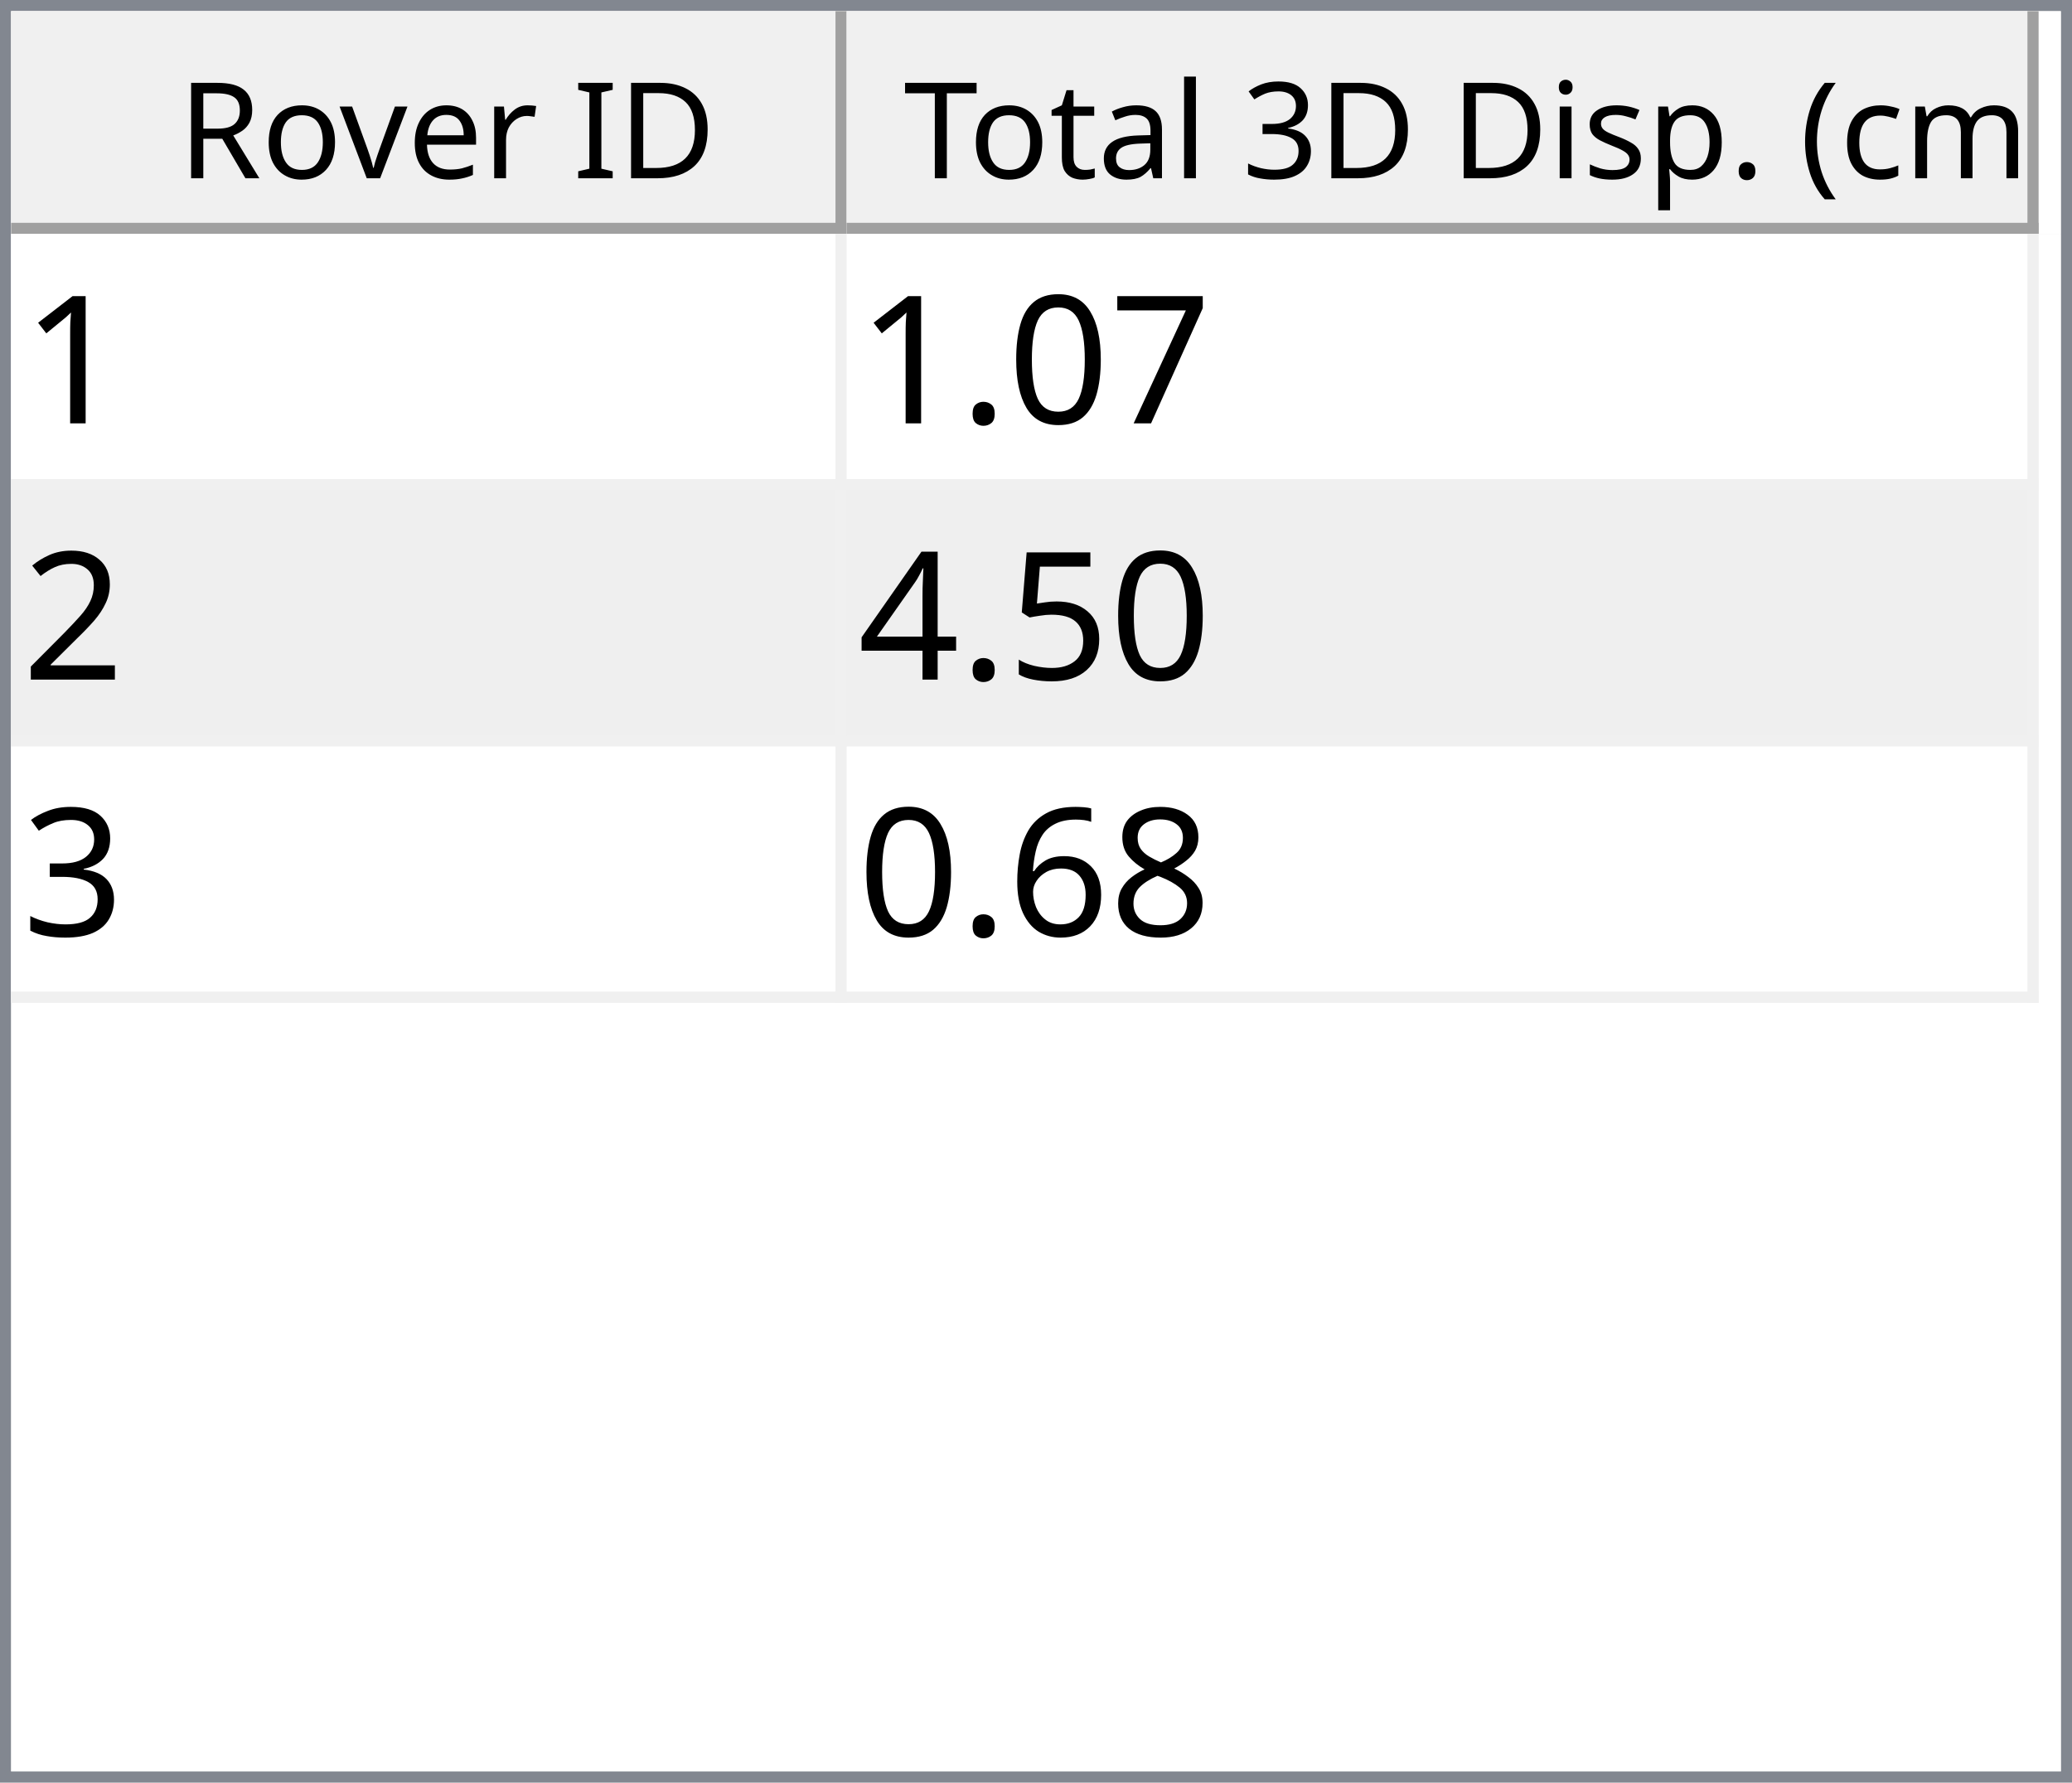
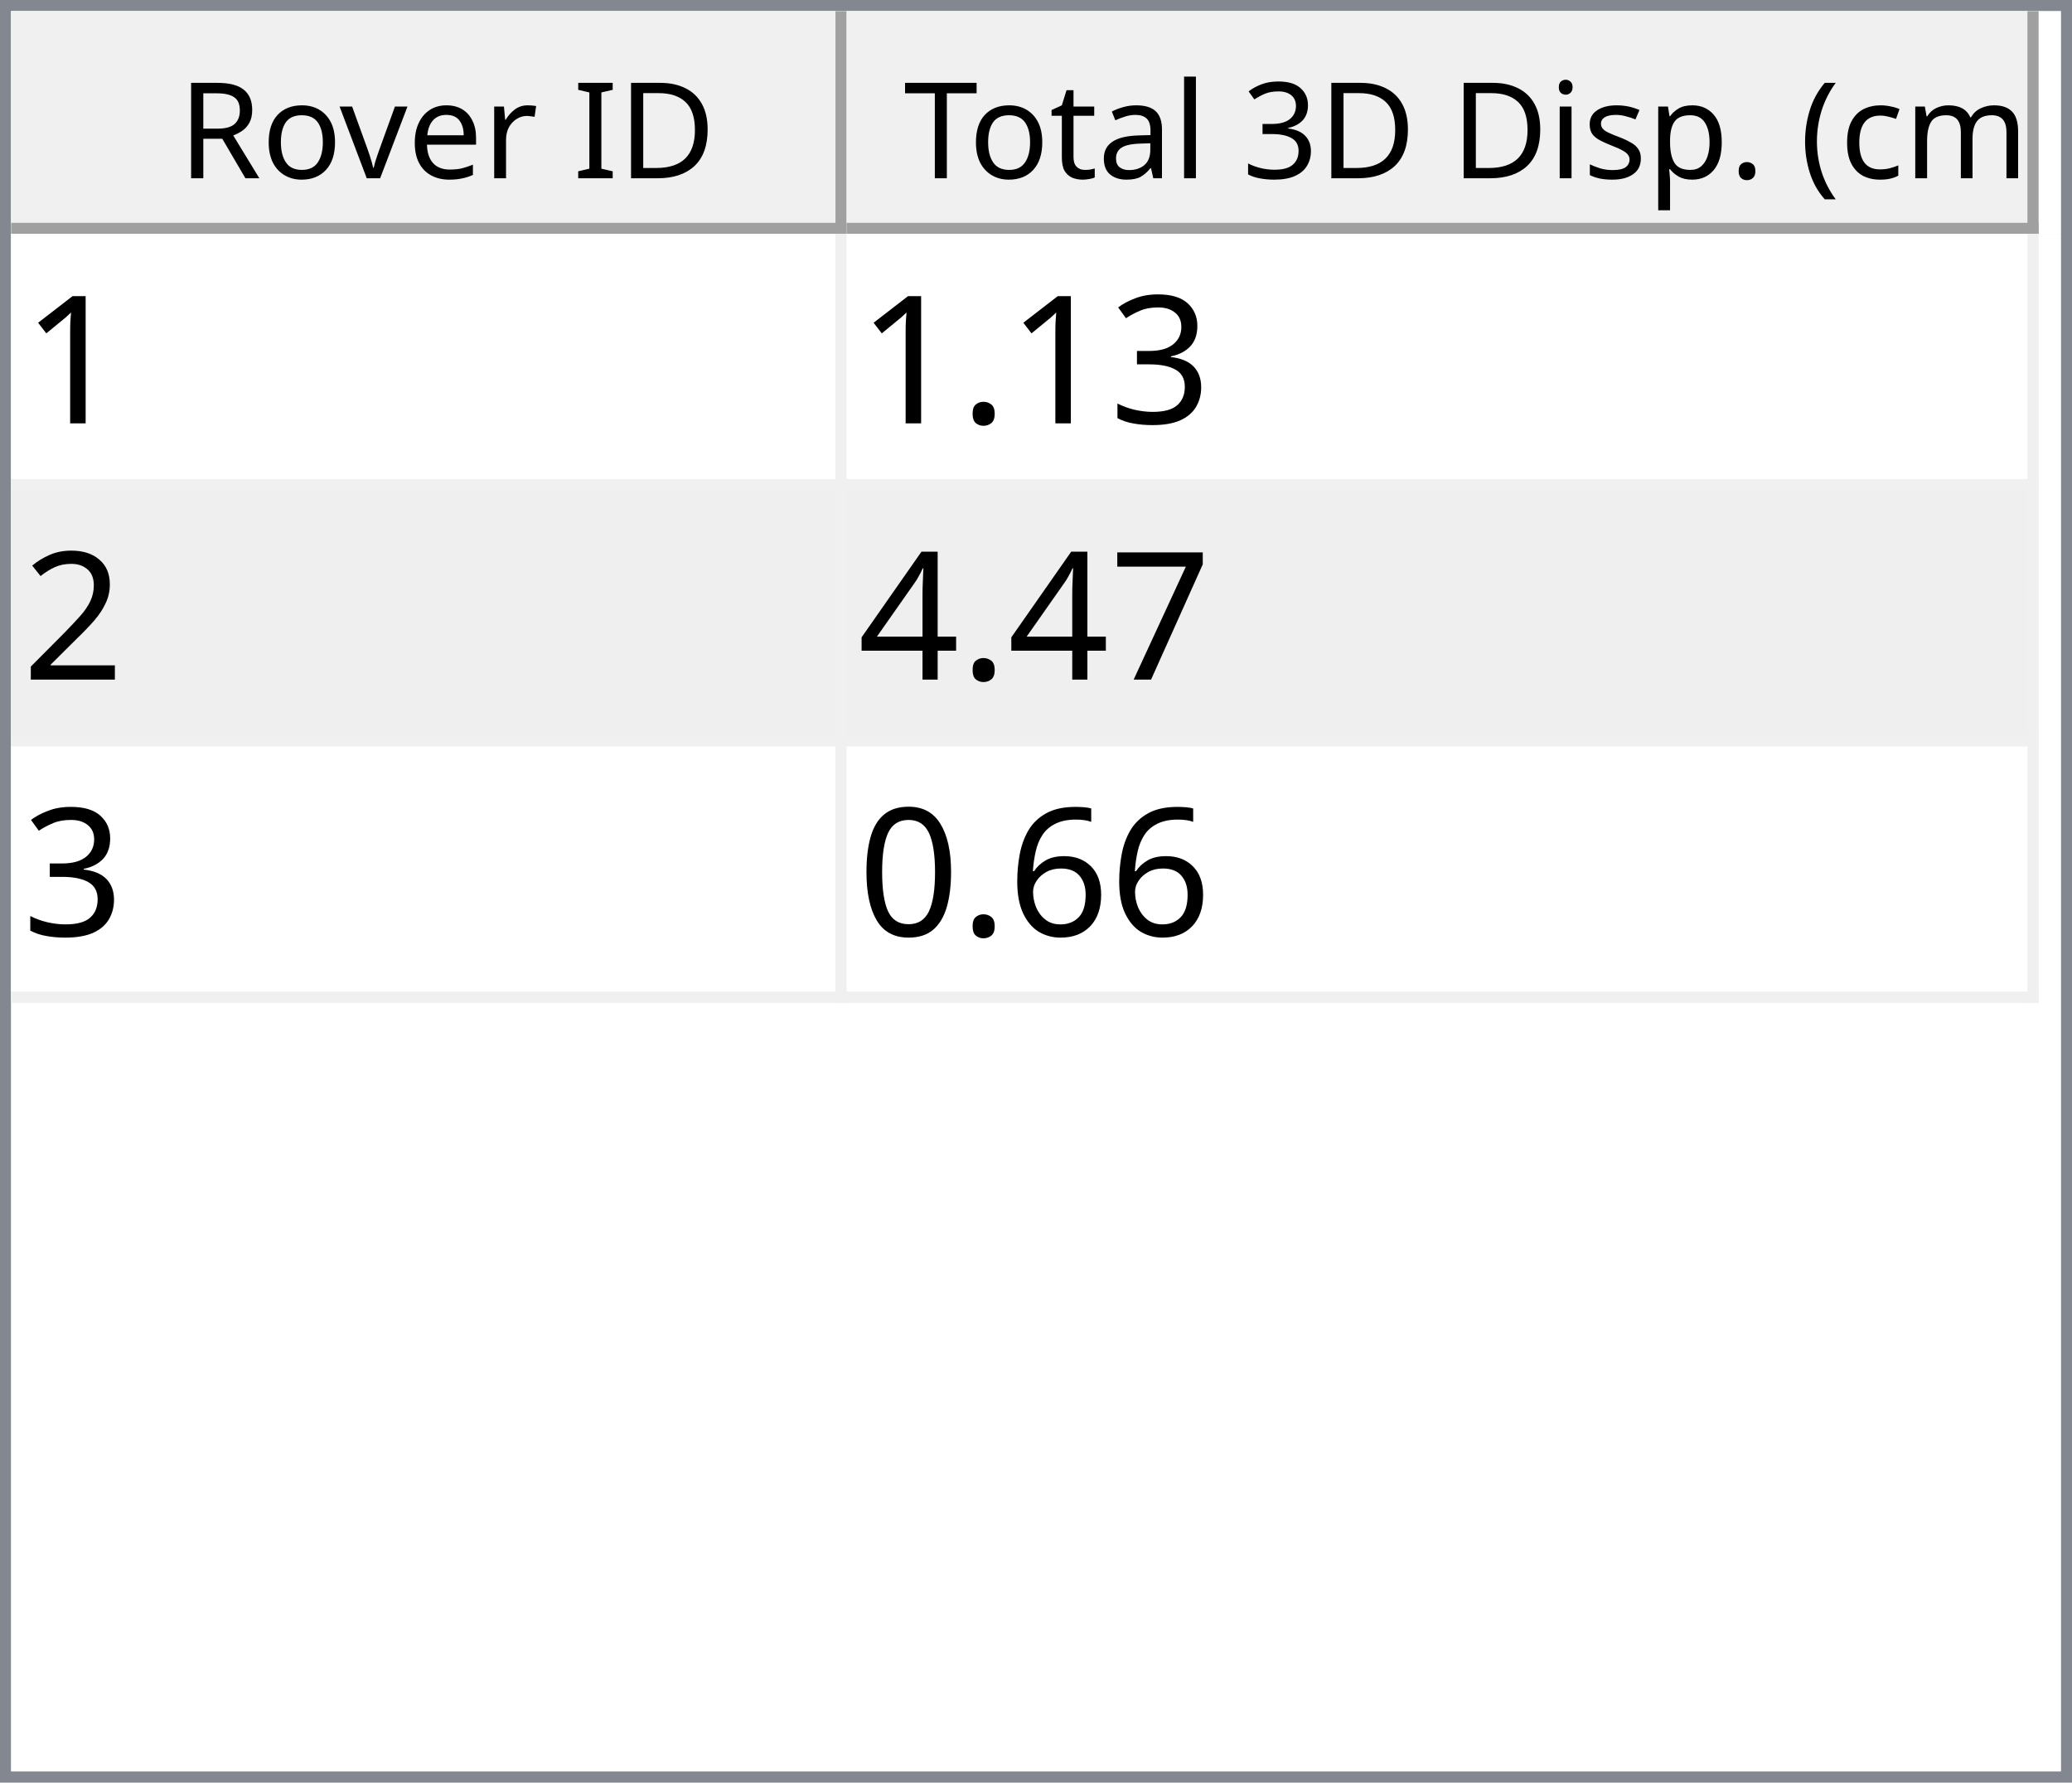
<svg xmlns="http://www.w3.org/2000/svg" style="fill-opacity:1; color-rendering:auto; color-interpolation:auto; text-rendering:auto; stroke:black; stroke-linecap:square; stroke-miterlimit:10; shape-rendering:auto; stroke-opacity:1; fill:black; stroke-dasharray:none; font-weight:normal; stroke-width:1; font-family:'Dialog'; font-style:normal; stroke-linejoin:miter; font-size:12px; stroke-dashoffset:0; image-rendering:auto;" width="186" height="160">
  <defs id="genericDefs" />
  <g>
    <defs id="defs1">
      <clipPath clipPathUnits="userSpaceOnUse" id="clipPath1">
        <path d="M0 0 L186 0 L186 160 L0 160 L0 0 Z" />
      </clipPath>
      <clipPath clipPathUnits="userSpaceOnUse" id="clipPath2">
        <path d="M0 0 L0 160 L186 160 L186 0 Z" />
      </clipPath>
      <clipPath clipPathUnits="userSpaceOnUse" id="clipPath3">
        <path d="M0 0 L0 20 L184 20 L184 0 Z" />
      </clipPath>
      <clipPath clipPathUnits="userSpaceOnUse" id="clipPath4">
        <path d="M0 0 L0 20 L75 20 L75 0 Z" />
      </clipPath>
      <clipPath clipPathUnits="userSpaceOnUse" id="clipPath5">
        <path d="M1 1 L1 19 L74 19 L74 1 Z" />
      </clipPath>
      <clipPath clipPathUnits="userSpaceOnUse" id="clipPath6">
        <path d="M0 0 L0 18 L73 18 L73 0 Z" />
      </clipPath>
      <clipPath clipPathUnits="userSpaceOnUse" id="clipPath7">
        <path d="M-0.5 -0.5 L-0.5 19.5 L74.5 19.5 L74.5 -0.5 Z" />
      </clipPath>
      <clipPath clipPathUnits="userSpaceOnUse" id="clipPath8">
        <path d="M0 0 L0 20 L107 20 L107 0 Z" />
      </clipPath>
      <clipPath clipPathUnits="userSpaceOnUse" id="clipPath9">
        <path d="M1 1 L1 19 L106 19 L106 1 Z" />
      </clipPath>
      <clipPath clipPathUnits="userSpaceOnUse" id="clipPath10">
        <path d="M0 0 L0 18 L105 18 L105 0 Z" />
      </clipPath>
      <clipPath clipPathUnits="userSpaceOnUse" id="clipPath11">
        <path d="M-0.5 -0.5 L-0.5 19.5 L106.5 19.5 L106.5 -0.5 Z" />
      </clipPath>
      <clipPath clipPathUnits="userSpaceOnUse" id="clipPath12">
        <path d="M0 0 L0 138 L184 138 L184 0 Z" />
      </clipPath>
      <clipPath clipPathUnits="userSpaceOnUse" id="clipPath13">
        <path d="M0 0 L0 69 L182 69 L182 0 Z" />
      </clipPath>
      <clipPath clipPathUnits="userSpaceOnUse" id="clipPath14">
        <path d="M-0.5 -0.5 L-0.5 68.5 L181.5 68.5 L181.5 -0.5 Z" />
      </clipPath>
      <clipPath clipPathUnits="userSpaceOnUse" id="clipPath15">
        <path d="M0 0 L0 22 L74 22 L74 0 Z" />
      </clipPath>
      <clipPath clipPathUnits="userSpaceOnUse" id="clipPath16">
        <path d="M0 0 L0 22 L106 22 L106 0 Z" />
      </clipPath>
      <font horiz-adv-x="64.551" id="font1">
        <font-face ascent="107.91" descent="25.098" units-per-em="100" style="font-style:normal; font-family:Segoe UI; font-weight:normal;" />
        <missing-glyph horiz-adv-x="64.551" d="M8.109 0 L8.109 68.266 L56.453 68.266 L56.453 0 L8.109 0 ZM15.328 7.234 L49.219 7.234 L49.219 61.031 L15.328 61.031 L15.328 7.234 Z" />
        <glyph unicode="D" horiz-adv-x="70.117" d="M9.188 0 L9.188 70.016 L28.516 70.016 Q65.531 70.016 65.531 35.891 Q65.531 19.672 55.25 9.836 Q44.969 0 27.734 0 L9.188 0 ZM17.391 62.594 L17.391 7.422 L27.828 7.422 Q41.609 7.422 49.273 14.797 Q56.938 22.172 56.938 35.688 Q56.938 62.594 28.328 62.594 L17.391 62.594 Z" />
        <glyph unicode="I" horiz-adv-x="26.611" d="M17.391 0 L9.188 0 L9.188 70.016 L17.391 70.016 L17.391 0 Z" />
        <glyph unicode=" " horiz-adv-x="27.393" d="" />
        <glyph unicode="r" horiz-adv-x="34.766" d="M34.188 41.891 Q32.078 43.5 28.125 43.5 Q23 43.5 19.555 38.672 Q16.109 33.844 16.109 25.484 L16.109 0 L8.109 0 L8.109 50 L16.109 50 L16.109 39.703 L16.312 39.703 Q18.016 44.969 21.531 47.922 Q25.047 50.875 29.391 50.875 Q32.516 50.875 34.188 50.203 L34.188 41.891 Z" />
        <glyph unicode="e" horiz-adv-x="52.295" d="M48.297 23 L12.984 23 Q13.188 14.656 17.484 10.109 Q21.781 5.562 29.297 5.562 Q37.75 5.562 44.828 11.141 L44.828 3.609 Q38.234 -1.172 27.391 -1.172 Q16.797 -1.172 10.742 5.641 Q4.688 12.453 4.688 24.812 Q4.688 36.469 11.305 43.82 Q17.922 51.172 27.734 51.172 Q37.547 51.172 42.922 44.828 Q48.297 38.484 48.297 27.203 L48.297 23 ZM40.094 29.781 Q40.047 36.719 36.75 40.578 Q33.453 44.438 27.594 44.438 Q21.922 44.438 17.969 40.383 Q14.016 36.328 13.094 29.781 L40.094 29.781 Z" />
        <glyph unicode="v" horiz-adv-x="47.9" d="M47.406 50 L27.484 0 L19.625 0 L0.688 50 L9.469 50 L22.172 13.672 Q23.578 9.672 23.922 6.688 L24.125 6.688 Q24.609 10.453 25.688 13.484 L38.969 50 L47.406 50 Z" />
        <glyph unicode="o" horiz-adv-x="58.594" d="M29 -1.172 Q17.922 -1.172 11.305 5.836 Q4.688 12.844 4.688 24.422 Q4.688 37.016 11.57 44.094 Q18.453 51.172 30.172 51.172 Q41.359 51.172 47.633 44.289 Q53.906 37.406 53.906 25.203 Q53.906 13.234 47.141 6.031 Q40.375 -1.172 29 -1.172 ZM29.594 44.438 Q21.875 44.438 17.383 39.188 Q12.891 33.938 12.891 24.703 Q12.891 15.828 17.43 10.695 Q21.969 5.562 29.594 5.562 Q37.359 5.562 41.531 10.594 Q45.703 15.625 45.703 24.906 Q45.703 34.281 41.531 39.359 Q37.359 44.438 29.594 44.438 Z" />
        <glyph unicode="R" horiz-adv-x="59.814" d="M59.375 0 L49.609 0 L37.891 19.625 Q36.281 22.359 34.766 24.289 Q33.25 26.219 31.664 27.438 Q30.078 28.656 28.25 29.219 Q26.422 29.781 24.125 29.781 L17.391 29.781 L17.391 0 L9.188 0 L9.188 70.016 L30.078 70.016 Q34.672 70.016 38.555 68.867 Q42.438 67.719 45.289 65.375 Q48.141 63.031 49.758 59.547 Q51.375 56.062 51.375 51.375 Q51.375 47.703 50.273 44.656 Q49.172 41.609 47.148 39.211 Q45.125 36.812 42.266 35.133 Q39.406 33.453 35.844 32.516 L35.844 32.328 Q37.594 31.547 38.891 30.547 Q40.188 29.547 41.359 28.18 Q42.531 26.812 43.68 25.078 Q44.828 23.344 46.234 21.047 L59.375 0 ZM17.391 62.594 L17.391 37.203 L28.516 37.203 Q31.594 37.203 34.203 38.133 Q36.812 39.062 38.719 40.797 Q40.625 42.531 41.703 45.047 Q42.781 47.562 42.781 50.688 Q42.781 56.297 39.141 59.445 Q35.5 62.594 28.609 62.594 L17.391 62.594 Z" />
        <glyph unicode=")" horiz-adv-x="30.176" d="M8.297 -15.922 L1.172 -15.922 Q16.406 2.344 16.406 26.812 Q16.406 51.469 1.078 70.016 L8.297 70.016 Q23.531 52.156 23.531 26.703 Q23.531 1.375 8.297 -15.922 Z" />
        <glyph unicode="m" horiz-adv-x="86.133" d="M79.109 0 L71.094 0 L71.094 28.719 Q71.094 37.016 68.531 40.727 Q65.969 44.438 59.906 44.438 Q54.781 44.438 51.195 39.75 Q47.609 35.062 47.609 28.516 L47.609 0 L39.594 0 L39.594 29.688 Q39.594 44.438 28.219 44.438 Q22.953 44.438 19.531 40.016 Q16.109 35.594 16.109 28.516 L16.109 0 L8.109 0 L8.109 50 L16.109 50 L16.109 42.094 L16.312 42.094 Q21.625 51.172 31.844 51.172 Q36.969 51.172 40.773 48.312 Q44.578 45.453 46 40.828 Q51.562 51.172 62.594 51.172 Q79.109 51.172 79.109 30.812 L79.109 0 Z" />
        <glyph unicode="c" horiz-adv-x="46.191" d="M42.188 2.297 Q36.422 -1.172 28.516 -1.172 Q17.828 -1.172 11.258 5.789 Q4.688 12.75 4.688 23.828 Q4.688 36.188 11.766 43.68 Q18.844 51.172 30.672 51.172 Q37.25 51.172 42.281 48.734 L42.281 40.531 Q36.719 44.438 30.375 44.438 Q22.703 44.438 17.797 38.945 Q12.891 33.453 12.891 24.516 Q12.891 15.719 17.508 10.641 Q22.125 5.562 29.891 5.562 Q36.422 5.562 42.188 9.906 L42.188 2.297 Z" />
        <glyph unicode="(" horiz-adv-x="30.176" d="M29.109 -15.922 L21.969 -15.922 Q6.844 1.375 6.844 26.703 Q6.844 52.156 21.969 70.016 L29.203 70.016 Q13.875 51.469 13.875 26.812 Q13.875 2.344 29.109 -15.922 Z" />
        <glyph unicode="." horiz-adv-x="21.68" d="M10.891 -1.078 Q8.641 -1.078 7.055 0.539 Q5.469 2.156 5.469 4.391 Q5.469 6.641 7.055 8.273 Q8.641 9.906 10.891 9.906 Q13.188 9.906 14.797 8.273 Q16.406 6.641 16.406 4.391 Q16.406 2.156 14.797 0.539 Q13.188 -1.078 10.891 -1.078 Z" />
        <glyph unicode="p" horiz-adv-x="58.789" d="M16.312 7.234 L16.109 7.234 L16.109 -23 L8.109 -23 L8.109 50 L16.109 50 L16.109 41.219 L16.312 41.219 Q22.219 51.172 33.594 51.172 Q43.266 51.172 48.688 44.461 Q54.109 37.75 54.109 26.469 Q54.109 13.922 48 6.375 Q41.891 -1.172 31.297 -1.172 Q21.578 -1.172 16.312 7.234 ZM16.109 27.391 L16.109 20.406 Q16.109 14.203 20.141 9.883 Q24.172 5.562 30.375 5.562 Q37.641 5.562 41.773 11.133 Q45.906 16.703 45.906 26.609 Q45.906 34.969 42.047 39.703 Q38.188 44.438 31.594 44.438 Q24.609 44.438 20.359 39.578 Q16.109 34.719 16.109 27.391 Z" />
        <glyph unicode="s" horiz-adv-x="42.432" d="M5.078 1.812 L5.078 10.406 Q11.625 5.562 19.484 5.562 Q30.031 5.562 30.031 12.594 Q30.031 14.594 29.125 15.992 Q28.219 17.391 26.68 18.461 Q25.141 19.531 23.07 20.383 Q21 21.234 18.609 22.172 Q15.281 23.484 12.766 24.828 Q10.25 26.172 8.57 27.859 Q6.891 29.547 6.031 31.695 Q5.172 33.844 5.172 36.719 Q5.172 40.234 6.789 42.945 Q8.406 45.656 11.086 47.484 Q13.766 49.312 17.211 50.242 Q20.656 51.172 24.312 51.172 Q30.812 51.172 35.938 48.922 L35.938 40.828 Q30.422 44.438 23.25 44.438 Q21 44.438 19.195 43.922 Q17.391 43.406 16.094 42.477 Q14.797 41.547 14.086 40.258 Q13.375 38.969 13.375 37.406 Q13.375 35.453 14.086 34.133 Q14.797 32.812 16.164 31.789 Q17.531 30.766 19.484 29.938 Q21.438 29.109 23.922 28.125 Q27.25 26.859 29.883 25.516 Q32.516 24.172 34.375 22.484 Q36.234 20.797 37.234 18.602 Q38.234 16.406 38.234 13.375 Q38.234 9.672 36.602 6.938 Q34.969 4.203 32.234 2.398 Q29.5 0.594 25.93 -0.289 Q22.359 -1.172 18.453 -1.172 Q10.75 -1.172 5.078 1.812 Z" />
        <glyph unicode="i" horiz-adv-x="24.219" d="M12.203 62.703 Q10.062 62.703 8.547 64.164 Q7.031 65.625 7.031 67.875 Q7.031 70.125 8.547 71.609 Q10.062 73.094 12.203 73.094 Q14.406 73.094 15.945 71.609 Q17.484 70.125 17.484 67.875 Q17.484 65.719 15.945 64.211 Q14.406 62.703 12.203 62.703 ZM16.109 0 L8.109 0 L8.109 50 L16.109 50 L16.109 0 Z" />
        <glyph unicode="3" horiz-adv-x="53.906" d="M46.531 19.828 Q46.531 15.094 44.75 11.211 Q42.969 7.328 39.719 4.57 Q36.469 1.812 31.93 0.297 Q27.391 -1.219 21.922 -1.219 Q11.922 -1.219 6 2.594 L6 11.188 Q13.094 5.609 22.219 5.609 Q25.875 5.609 28.828 6.539 Q31.781 7.469 33.906 9.227 Q36.031 10.984 37.18 13.477 Q38.328 15.969 38.328 19.094 Q38.328 32.812 18.797 32.812 L12.984 32.812 L12.984 39.594 L18.5 39.594 Q35.797 39.594 35.797 52.484 Q35.797 64.406 22.609 64.406 Q15.188 64.406 8.688 59.422 L8.688 67.188 Q15.375 71.188 24.609 71.188 Q29 71.188 32.57 69.969 Q36.141 68.75 38.68 66.555 Q41.219 64.359 42.609 61.281 Q44 58.203 44 54.5 Q44 40.672 30.031 36.719 L30.031 36.531 Q33.594 36.141 36.625 34.797 Q39.656 33.453 41.852 31.305 Q44.047 29.156 45.289 26.25 Q46.531 23.344 46.531 19.828 Z" />
        <glyph unicode="l" horiz-adv-x="24.219" d="M16.109 0 L8.109 0 L8.109 74.031 L16.109 74.031 L16.109 0 Z" />
        <glyph unicode="a" horiz-adv-x="50.879" d="M43.891 0 L35.891 0 L35.891 7.812 L35.688 7.812 Q30.469 -1.172 20.312 -1.172 Q12.844 -1.172 8.617 2.781 Q4.391 6.734 4.391 13.281 Q4.391 27.297 20.906 29.594 L35.891 31.688 Q35.891 44.438 25.594 44.438 Q16.547 44.438 9.281 38.281 L9.281 46.484 Q16.656 51.172 26.266 51.172 Q43.891 51.172 43.891 32.516 L43.891 0 ZM35.891 25.297 L23.828 23.641 Q18.266 22.859 15.43 20.875 Q12.594 18.891 12.594 13.875 Q12.594 10.203 15.211 7.883 Q17.828 5.562 22.172 5.562 Q28.125 5.562 32.008 9.742 Q35.891 13.922 35.891 20.312 L35.891 25.297 Z" />
        <glyph unicode="t" horiz-adv-x="33.887" d="M31.297 0.484 Q28.469 -1.078 23.828 -1.078 Q10.688 -1.078 10.688 13.578 L10.688 43.172 L2.094 43.172 L2.094 50 L10.688 50 L10.688 62.203 L18.703 64.797 L18.703 50 L31.297 50 L31.297 43.172 L18.703 43.172 L18.703 14.984 Q18.703 9.969 20.414 7.82 Q22.125 5.672 26.078 5.672 Q29.109 5.672 31.297 7.328 L31.297 0.484 Z" />
        <glyph unicode="T" horiz-adv-x="52.393" d="M50.594 62.594 L30.375 62.594 L30.375 0 L22.172 0 L22.172 62.594 L2 62.594 L2 70.016 L50.594 70.016 L50.594 62.594 Z" />
      </font>
      <font horiz-adv-x="75.0" id="font2">
        <font-face ascent="100.537" descent="21.973" units-per-em="100" style="font-style:normal; font-family:sans-serif; font-weight:normal;" />
        <missing-glyph horiz-adv-x="75.0" d="M12.5 0 L12.5 62.5 L62.5 62.5 L62.5 0 L12.5 0 ZM14.062 1.562 L60.938 1.562 L60.938 60.938 L14.062 60.938 L14.062 1.562 Z" />
        <glyph unicode="1" horiz-adv-x="55.615" d="M37.25 0 L28.469 0 L28.469 56 Q25.297 52.984 20.141 49.953 Q14.984 46.922 10.891 45.406 L10.891 53.906 Q18.266 57.375 23.781 62.305 Q29.297 67.234 31.594 71.875 L37.25 71.875 L37.25 0 Z" />
-         <glyph unicode="7" horiz-adv-x="55.615" d="M4.734 62.203 L4.734 70.656 L51.078 70.656 L51.078 63.812 Q44.234 56.547 37.523 44.484 Q30.812 32.422 27.156 19.672 Q24.516 10.688 23.781 0 L14.75 0 Q14.891 8.453 18.062 20.414 Q21.234 32.375 27.172 43.484 Q33.109 54.594 39.797 62.203 L4.734 62.203 Z" />
-         <glyph unicode="0" horiz-adv-x="55.615" d="M4.156 35.297 Q4.156 48 6.766 55.742 Q9.375 63.484 14.523 67.68 Q19.672 71.875 27.484 71.875 Q33.25 71.875 37.594 69.555 Q41.938 67.234 44.773 62.867 Q47.609 58.5 49.219 52.227 Q50.828 45.953 50.828 35.297 Q50.828 22.703 48.242 14.969 Q45.656 7.234 40.508 3.008 Q35.359 -1.219 27.484 -1.219 Q17.141 -1.219 11.234 6.203 Q4.156 15.141 4.156 35.297 ZM13.188 35.297 Q13.188 17.672 17.312 11.836 Q21.438 6 27.484 6 Q33.547 6 37.672 11.859 Q41.797 17.719 41.797 35.297 Q41.797 52.984 37.672 58.789 Q33.547 64.594 27.391 64.594 Q21.344 64.594 17.719 59.469 Q13.188 52.938 13.188 35.297 Z" />
+         <glyph unicode="3" horiz-adv-x="55.615" d="M4.203 18.891 L12.984 20.062 Q14.5 12.594 18.141 9.297 Q21.781 6 27 6 Q33.203 6 37.477 10.297 Q41.75 14.594 41.75 20.953 Q41.75 27 37.797 30.93 Q33.844 34.859 27.734 34.859 Q25.25 34.859 21.531 33.891 L22.516 41.609 Q23.391 41.5 23.922 41.5 Q29.547 41.5 34.039 44.43 Q38.531 47.359 38.531 53.469 Q38.531 58.297 35.258 61.477 Q31.984 64.656 26.812 64.656 Q21.688 64.656 18.266 61.43 Q14.844 58.203 13.875 51.766 L5.078 53.328 Q6.688 62.156 12.398 67.016 Q18.109 71.875 26.609 71.875 Q32.469 71.875 37.398 69.359 Q42.328 66.844 44.945 62.5 Q47.562 58.156 47.562 53.266 Q47.562 48.641 45.07 44.828 Q42.578 41.016 37.703 38.766 Q44.047 37.312 47.562 32.695 Q51.078 28.078 51.078 21.141 Q51.078 11.766 44.242 5.25 Q37.406 -1.266 26.953 -1.266 Q17.531 -1.266 11.305 4.352 Q5.078 9.969 4.203 18.891 Z" />
        <glyph unicode="." horiz-adv-x="27.783" d="M9.078 0 L9.078 10.016 L19.094 10.016 L19.094 0 L9.078 0 Z" />
        <glyph unicode="2" horiz-adv-x="55.615" d="M50.344 8.453 L50.344 0 L3.031 0 Q2.938 3.172 4.047 6.109 Q5.859 10.938 9.836 15.625 Q13.812 20.312 21.344 26.469 Q33.016 36.031 37.117 41.625 Q41.219 47.219 41.219 52.203 Q41.219 57.422 37.477 61.008 Q33.734 64.594 27.734 64.594 Q21.391 64.594 17.578 60.789 Q13.766 56.984 13.719 50.25 L4.688 51.172 Q5.609 61.281 11.664 66.578 Q17.719 71.875 27.938 71.875 Q38.234 71.875 44.242 66.164 Q50.25 60.453 50.25 52 Q50.25 47.703 48.492 43.555 Q46.734 39.406 42.656 34.812 Q38.578 30.219 29.109 22.219 Q21.188 15.578 18.945 13.211 Q16.703 10.844 15.234 8.453 L50.344 8.453 Z" />
-         <glyph unicode="5" horiz-adv-x="55.615" d="M4.156 18.75 L13.375 19.531 Q14.406 12.797 18.141 9.398 Q21.875 6 27.156 6 Q33.5 6 37.891 10.789 Q42.281 15.578 42.281 23.484 Q42.281 31 38.062 35.352 Q33.844 39.703 27 39.703 Q22.75 39.703 19.336 37.773 Q15.922 35.844 13.969 32.766 L5.719 33.844 L12.641 70.609 L48.25 70.609 L48.25 62.203 L19.672 62.203 L15.828 42.969 Q22.266 47.469 29.344 47.469 Q38.719 47.469 45.164 40.969 Q51.609 34.469 51.609 24.266 Q51.609 14.547 45.953 7.469 Q39.062 -1.219 27.156 -1.219 Q17.391 -1.219 11.211 4.25 Q5.031 9.719 4.156 18.75 Z" />
+         <glyph unicode="7" horiz-adv-x="55.615" d="M4.734 62.203 L4.734 70.656 L51.078 70.656 L51.078 63.812 Q44.234 56.547 37.523 44.484 Q30.812 32.422 27.156 19.672 Q24.516 10.688 23.781 0 L14.75 0 Q14.891 8.453 18.062 20.414 Q21.234 32.375 27.172 43.484 Q33.109 54.594 39.797 62.203 L4.734 62.203 Z" />
        <glyph unicode="4" horiz-adv-x="55.615" d="M32.328 0 L32.328 17.141 L1.266 17.141 L1.266 25.203 L33.938 71.578 L41.109 71.578 L41.109 25.203 L50.781 25.203 L50.781 17.141 L41.109 17.141 L41.109 0 L32.328 0 ZM32.328 25.203 L32.328 57.469 L9.906 25.203 L32.328 25.203 Z" />
-         <glyph unicode="3" horiz-adv-x="55.615" d="M4.203 18.891 L12.984 20.062 Q14.5 12.594 18.141 9.297 Q21.781 6 27 6 Q33.203 6 37.477 10.297 Q41.75 14.594 41.75 20.953 Q41.75 27 37.797 30.93 Q33.844 34.859 27.734 34.859 Q25.25 34.859 21.531 33.891 L22.516 41.609 Q23.391 41.5 23.922 41.5 Q29.547 41.5 34.039 44.43 Q38.531 47.359 38.531 53.469 Q38.531 58.297 35.258 61.477 Q31.984 64.656 26.812 64.656 Q21.688 64.656 18.266 61.43 Q14.844 58.203 13.875 51.766 L5.078 53.328 Q6.688 62.156 12.398 67.016 Q18.109 71.875 26.609 71.875 Q32.469 71.875 37.398 69.359 Q42.328 66.844 44.945 62.5 Q47.562 58.156 47.562 53.266 Q47.562 48.641 45.07 44.828 Q42.578 41.016 37.703 38.766 Q44.047 37.312 47.562 32.695 Q51.078 28.078 51.078 21.141 Q51.078 11.766 44.242 5.25 Q37.406 -1.266 26.953 -1.266 Q17.531 -1.266 11.305 4.352 Q5.078 9.969 4.203 18.891 Z" />
-         <glyph unicode="8" horiz-adv-x="55.615" d="M17.672 38.812 Q12.203 40.828 9.57 44.539 Q6.938 48.25 6.938 53.422 Q6.938 61.234 12.555 66.555 Q18.172 71.875 27.484 71.875 Q36.859 71.875 42.578 66.43 Q48.297 60.984 48.297 53.172 Q48.297 48.188 45.68 44.508 Q43.062 40.828 37.75 38.812 Q44.344 36.672 47.781 31.883 Q51.219 27.094 51.219 20.453 Q51.219 11.281 44.727 5.031 Q38.234 -1.219 27.641 -1.219 Q17.047 -1.219 10.547 5.055 Q4.047 11.328 4.047 20.703 Q4.047 27.688 7.594 32.398 Q11.141 37.109 17.672 38.812 ZM15.922 53.719 Q15.922 48.641 19.195 45.414 Q22.469 42.188 27.688 42.188 Q32.766 42.188 36.016 45.383 Q39.266 48.578 39.266 53.219 Q39.266 58.062 35.914 61.359 Q32.562 64.656 27.594 64.656 Q22.562 64.656 19.242 61.43 Q15.922 58.203 15.922 53.719 ZM13.094 20.656 Q13.094 16.891 14.875 13.375 Q16.656 9.859 20.172 7.93 Q23.688 6 27.734 6 Q34.031 6 38.133 10.055 Q42.234 14.109 42.234 20.359 Q42.234 26.703 38.016 30.859 Q33.797 35.016 27.438 35.016 Q21.234 35.016 17.164 30.914 Q13.094 26.812 13.094 20.656 Z" />
        <glyph unicode="6" horiz-adv-x="55.615" d="M49.75 54.047 L41.016 53.375 Q39.844 58.547 37.703 60.891 Q34.125 64.656 28.906 64.656 Q24.703 64.656 21.531 62.312 Q17.391 59.281 14.992 53.469 Q12.594 47.656 12.5 36.922 Q15.672 41.75 20.266 44.094 Q24.859 46.438 29.891 46.438 Q38.672 46.438 44.852 39.969 Q51.031 33.5 51.031 23.25 Q51.031 16.5 48.125 10.719 Q45.219 4.938 40.141 1.859 Q35.062 -1.219 28.609 -1.219 Q17.625 -1.219 10.695 6.859 Q3.766 14.938 3.766 33.5 Q3.766 54.25 11.422 63.672 Q18.109 71.875 29.438 71.875 Q37.891 71.875 43.289 67.141 Q48.688 62.406 49.75 54.047 ZM13.875 23.188 Q13.875 18.656 15.797 14.508 Q17.719 10.359 21.188 8.18 Q24.656 6 28.469 6 Q34.031 6 38.039 10.492 Q42.047 14.984 42.047 22.703 Q42.047 30.125 38.086 34.398 Q34.125 38.672 28.125 38.672 Q22.172 38.672 18.023 34.398 Q13.875 30.125 13.875 23.188 Z" />
+         <glyph unicode="0" horiz-adv-x="55.615" d="M4.156 35.297 Q4.156 48 6.766 55.742 Q9.375 63.484 14.523 67.68 Q19.672 71.875 27.484 71.875 Q33.25 71.875 37.594 69.555 Q41.938 67.234 44.773 62.867 Q47.609 58.5 49.219 52.227 Q50.828 45.953 50.828 35.297 Q50.828 22.703 48.242 14.969 Q45.656 7.234 40.508 3.008 Q35.359 -1.219 27.484 -1.219 Q17.141 -1.219 11.234 6.203 Q4.156 15.141 4.156 35.297 ZM13.188 35.297 Q13.188 17.672 17.312 11.836 Q21.438 6 27.484 6 Q33.547 6 37.672 11.859 Q41.797 17.719 41.797 35.297 Q41.797 52.984 37.672 58.789 Q33.547 64.594 27.391 64.594 Q21.344 64.594 17.719 59.469 Q13.188 52.938 13.188 35.297 Z" />
      </font>
    </defs>
    <g style="fill:white; stroke:white;">
      <rect x="0" y="0" width="186" style="clip-path:url(#clipPath1); stroke:none;" height="160" />
    </g>
    <g style="fill:white; text-rendering:optimizeSpeed; color-rendering:optimizeSpeed; image-rendering:optimizeSpeed; shape-rendering:crispEdges; stroke:white; color-interpolation:sRGB;">
      <rect x="0" width="186" height="160" y="0" style="stroke:none;" />
      <path style="stroke:none;" d="M0 160 L186 160 L186 0 L0 0 Z" />
    </g>
    <g style="fill:rgb(240,240,240); font-family:'Segoe UI'; stroke:rgb(240,240,240);">
      <rect x="0" y="0" width="186" style="clip-path:url(#clipPath2); stroke:none;" height="160" />
    </g>
    <g style="fill:rgb(130,135,144); font-family:'Segoe UI'; stroke:rgb(130,135,144);">
      <path d="M0 0 L186 0 L186 160 L0 160 L0 0 ZM1 1 L185 1 L185 159 L1 159 L1 1 Z" style="fill-rule:evenodd; clip-path:url(#clipPath2); stroke:none;" />
    </g>
    <g style="fill:white; font-family:'Segoe UI'; stroke:white;" transform="translate(1,1)">
      <rect x="0" y="0" width="184" style="clip-path:url(#clipPath3); stroke:none;" height="20" />
    </g>
    <g style="fill:rgb(240,240,240); font-family:'Segoe UI'; stroke:rgb(240,240,240);" transform="translate(1,1)">
      <rect x="0" y="0" width="75" style="clip-path:url(#clipPath4); stroke:none;" height="20" />
    </g>
    <g style="font-family:'Segoe UI';" transform="translate(2,2)">
      <text x="14" xml:space="preserve" y="14" style="clip-path:url(#clipPath6); stroke:none;">Rover ID</text>
    </g>
    <g style="fill:rgb(160,160,160); font-family:'Segoe UI'; stroke:rgb(160,160,160); stroke-linejoin:bevel;" transform="translate(1.5,1.5)">
      <line x1="74" x2="74" y1="0" style="fill:none; clip-path:url(#clipPath7);" y2="19" />
    </g>
    <g style="fill:rgb(160,160,160); font-family:'Segoe UI'; stroke:rgb(160,160,160); stroke-linejoin:bevel;" transform="matrix(1,0,0,1,1,1) translate(0.5,0.5)">
      <line x1="0" x2="74" y1="19" style="fill:none; clip-path:url(#clipPath7);" y2="19" />
    </g>
    <g style="fill:rgb(240,240,240); font-family:'Segoe UI'; stroke:rgb(240,240,240);" transform="translate(76,1)">
      <rect x="0" y="0" width="107" style="clip-path:url(#clipPath8); stroke:none;" height="20" />
    </g>
    <g style="font-family:'Segoe UI';" transform="translate(77,2)">
      <text x="1" xml:space="preserve" y="14" style="clip-path:url(#clipPath10); stroke:none;"> Total 3D Disp. (cm)</text>
    </g>
    <g style="fill:rgb(160,160,160); font-family:'Segoe UI'; stroke:rgb(160,160,160); stroke-linejoin:bevel;" transform="translate(76.5,1.5)">
      <line x1="106" x2="106" y1="0" style="fill:none; clip-path:url(#clipPath11);" y2="19" />
    </g>
    <g style="fill:rgb(160,160,160); font-family:'Segoe UI'; stroke:rgb(160,160,160); stroke-linejoin:bevel;" transform="matrix(1,0,0,1,76,1) translate(0.5,0.5)">
      <line x1="0" x2="106" y1="19" style="fill:none; clip-path:url(#clipPath11);" y2="19" />
    </g>
    <g style="fill:white; font-family:'Segoe UI'; stroke:white;" transform="translate(1,21)">
      <rect x="0" y="0" width="184" style="clip-path:url(#clipPath12); stroke:none;" height="138" />
    </g>
    <g style="fill:rgb(240,240,240); font-size:16px; font-family:sans-serif; stroke:rgb(240,240,240);" transform="translate(1,21)">
      <rect x="0" y="0" width="182" style="clip-path:url(#clipPath13); stroke:none;" height="69" />
      <line transform="translate(0.5,0.5)" x1="0" x2="181" y1="22" style="clip-path:url(#clipPath14); fill:none; stroke-linejoin:bevel;" y2="22" />
    </g>
    <g transform="matrix(1,0,0,1,1,21) translate(0.5,0.5)" style="fill:rgb(240,240,240); font-size:16px; font-family:sans-serif; stroke:rgb(240,240,240); stroke-linejoin:bevel;">
      <line x1="0" x2="181" y1="45" style="fill:none; clip-path:url(#clipPath14);" y2="45" />
    </g>
    <g transform="matrix(1,0,0,1,1,21) translate(0.5,0.5)" style="fill:rgb(240,240,240); font-size:16px; font-family:sans-serif; stroke:rgb(240,240,240); stroke-linejoin:bevel;">
      <line x1="0" x2="181" y1="68" style="fill:none; clip-path:url(#clipPath14);" y2="68" />
    </g>
    <g transform="matrix(1,0,0,1,1,21) translate(0.5,0.5)" style="fill:rgb(240,240,240); font-size:16px; font-family:sans-serif; stroke:rgb(240,240,240); stroke-linejoin:bevel;">
      <line x1="74" x2="74" y1="0" style="fill:none; clip-path:url(#clipPath14);" y2="68" />
    </g>
    <g transform="matrix(1,0,0,1,1,21) translate(0.5,0.5)" style="fill:rgb(240,240,240); font-size:16px; font-family:sans-serif; stroke:rgb(240,240,240); stroke-linejoin:bevel;">
      <line x1="181" x2="181" y1="0" style="fill:none; clip-path:url(#clipPath14);" y2="68" />
    </g>
    <g style="fill:white; font-size:16px; font-family:sans-serif; stroke:white;" transform="matrix(1,0,0,1,1,21)">
      <rect x="0" y="0" width="74" style="clip-path:url(#clipPath15); stroke:none;" height="22" />
      <text x="1" y="17" style="fill:black; clip-path:url(#clipPath15); stroke:none;" xml:space="preserve">1</text>
    </g>
    <g style="fill:white; font-size:16px; font-family:sans-serif; stroke:white;" transform="matrix(1,0,0,1,1,21) translate(75,0)">
      <rect x="0" y="0" width="106" style="clip-path:url(#clipPath16); stroke:none;" height="22" />
-       <text x="1" y="17" style="fill:black; clip-path:url(#clipPath16); stroke:none;" xml:space="preserve">1.07</text>
+       <text x="1" y="17" style="fill:black; clip-path:url(#clipPath16); stroke:none;" xml:space="preserve">1.13</text>
    </g>
    <g style="fill:rgb(239,239,239); font-size:16px; font-family:sans-serif; stroke:rgb(239,239,239);" transform="matrix(1,0,0,1,1,21) translate(0,23)">
      <rect x="0" y="0" width="74" style="clip-path:url(#clipPath15); stroke:none;" height="22" />
      <text x="1" y="17" style="fill:black; clip-path:url(#clipPath15); stroke:none;" xml:space="preserve">2</text>
    </g>
    <g style="fill:rgb(239,239,239); font-size:16px; font-family:sans-serif; stroke:rgb(239,239,239);" transform="matrix(1,0,0,1,1,21) translate(75,23)">
      <rect x="0" y="0" width="106" style="clip-path:url(#clipPath16); stroke:none;" height="22" />
-       <text x="1" y="17" style="fill:black; clip-path:url(#clipPath16); stroke:none;" xml:space="preserve">4.50</text>
+       <text x="1" y="17" style="fill:black; clip-path:url(#clipPath16); stroke:none;" xml:space="preserve">4.47</text>
    </g>
    <g style="fill:white; font-size:16px; font-family:sans-serif; stroke:white;" transform="matrix(1,0,0,1,1,21) translate(0,46)">
      <rect x="0" y="0" width="74" style="clip-path:url(#clipPath15); stroke:none;" height="22" />
      <text x="1" y="17" style="fill:black; clip-path:url(#clipPath15); stroke:none;" xml:space="preserve">3</text>
    </g>
    <g style="fill:white; font-size:16px; font-family:sans-serif; stroke:white;" transform="matrix(1,0,0,1,1,21) translate(75,46)">
      <rect x="0" y="0" width="106" style="clip-path:url(#clipPath16); stroke:none;" height="22" />
-       <text x="1" y="17" style="fill:black; clip-path:url(#clipPath16); stroke:none;" xml:space="preserve">0.68</text>
+       <text x="1" y="17" style="fill:black; clip-path:url(#clipPath16); stroke:none;" xml:space="preserve">0.66</text>
    </g>
  </g>
</svg>
